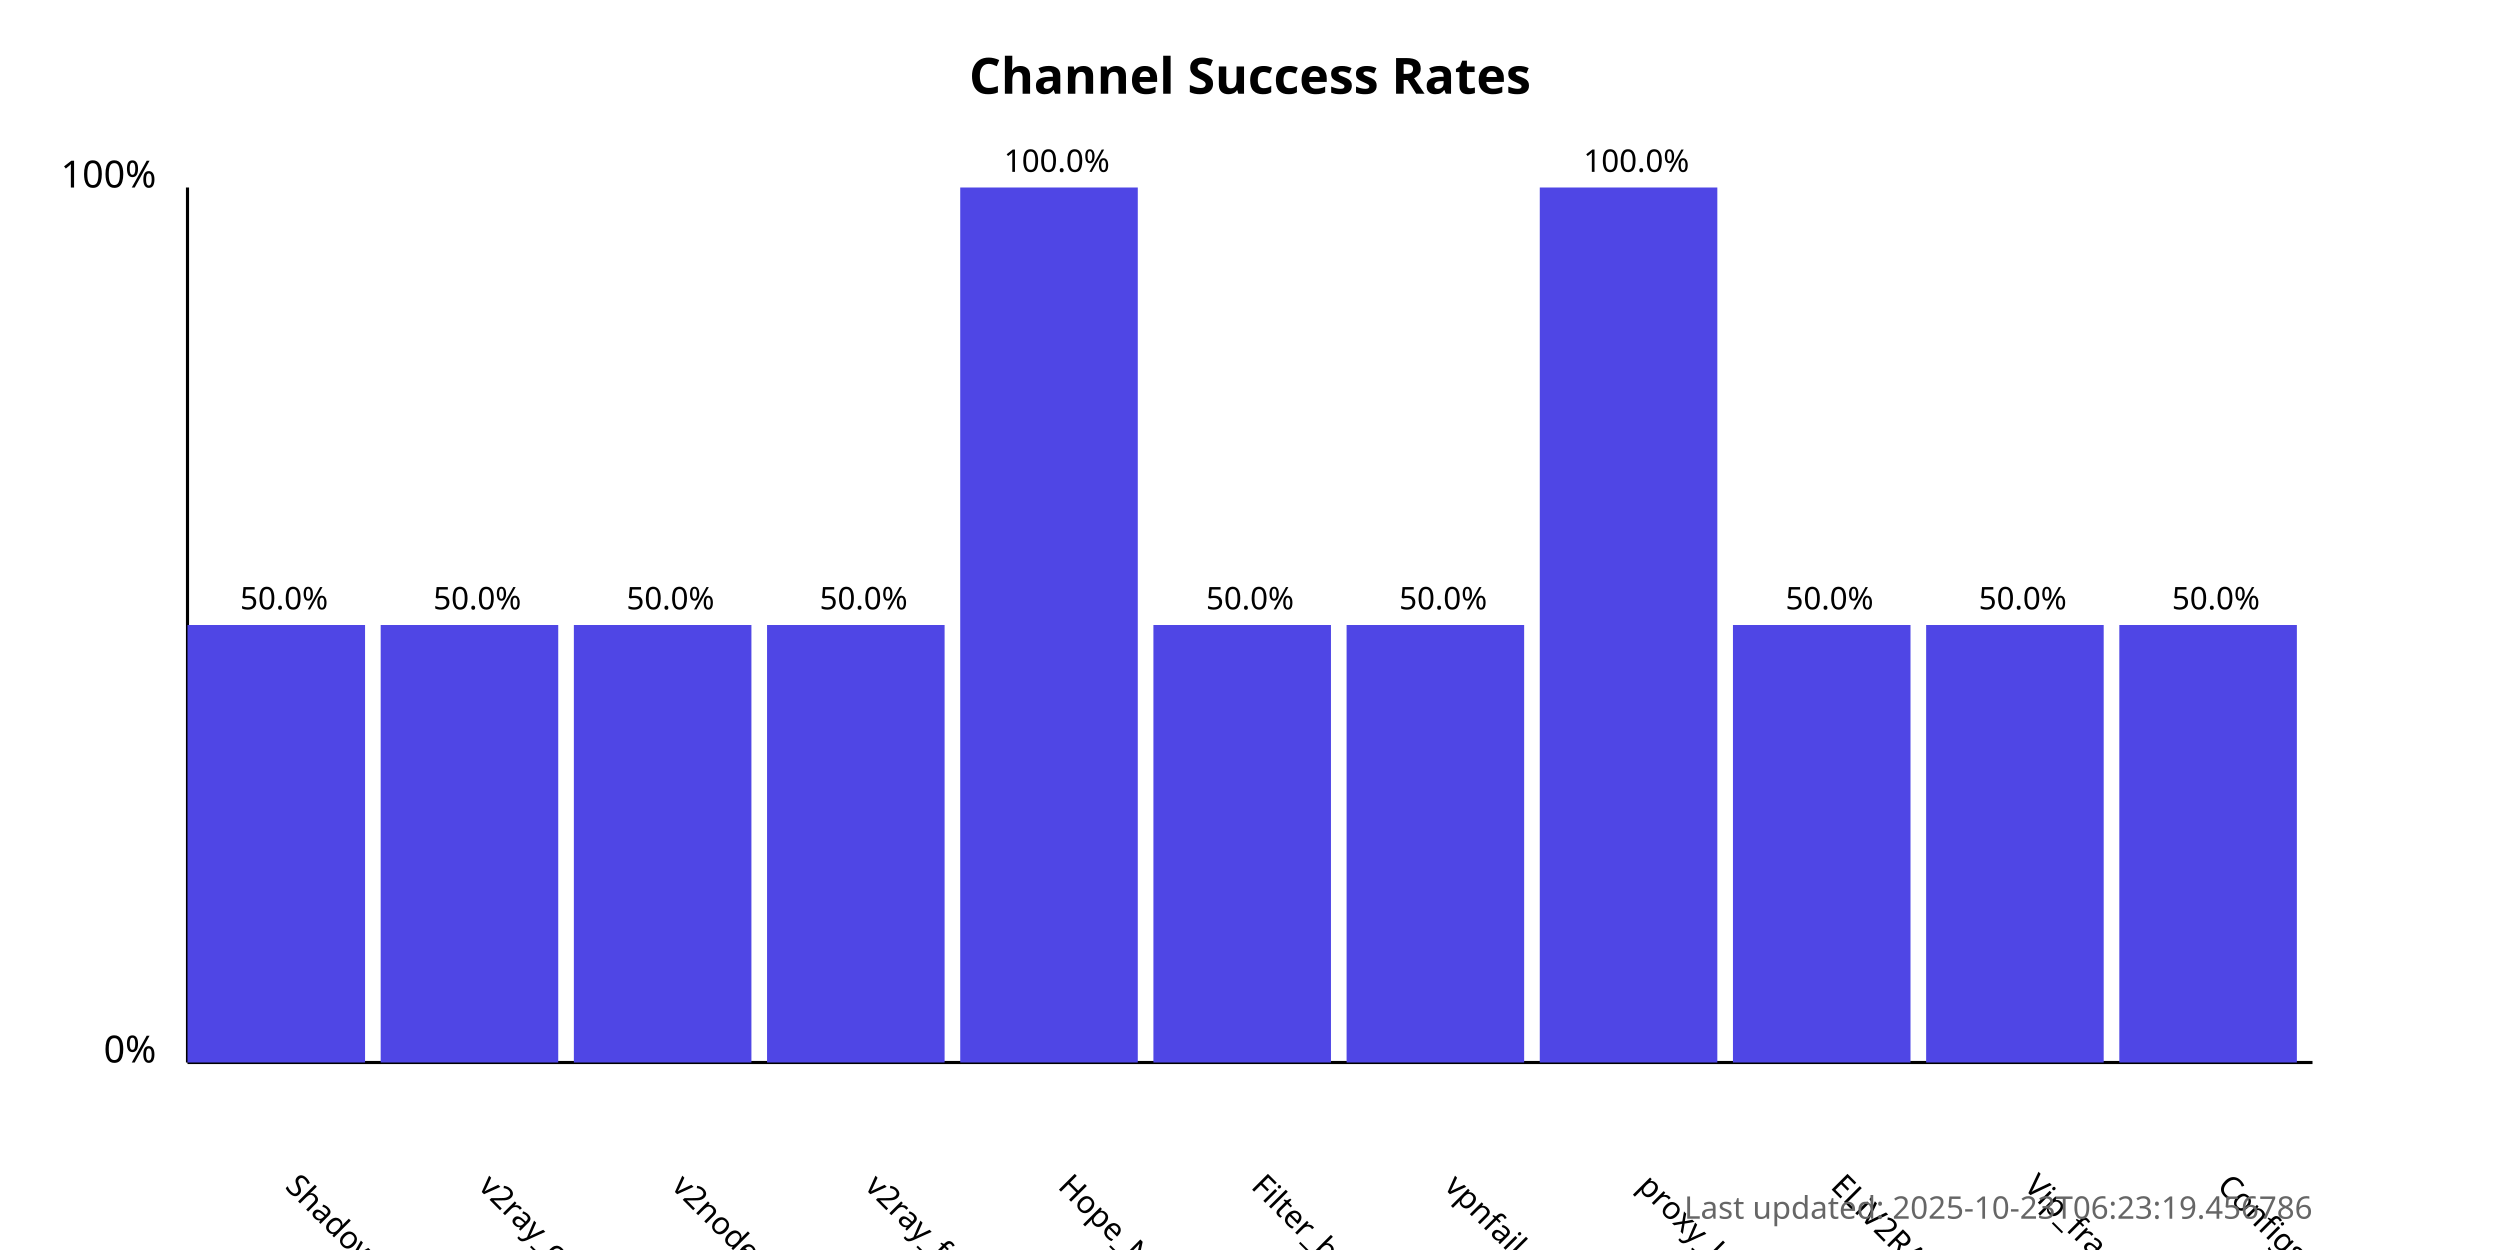
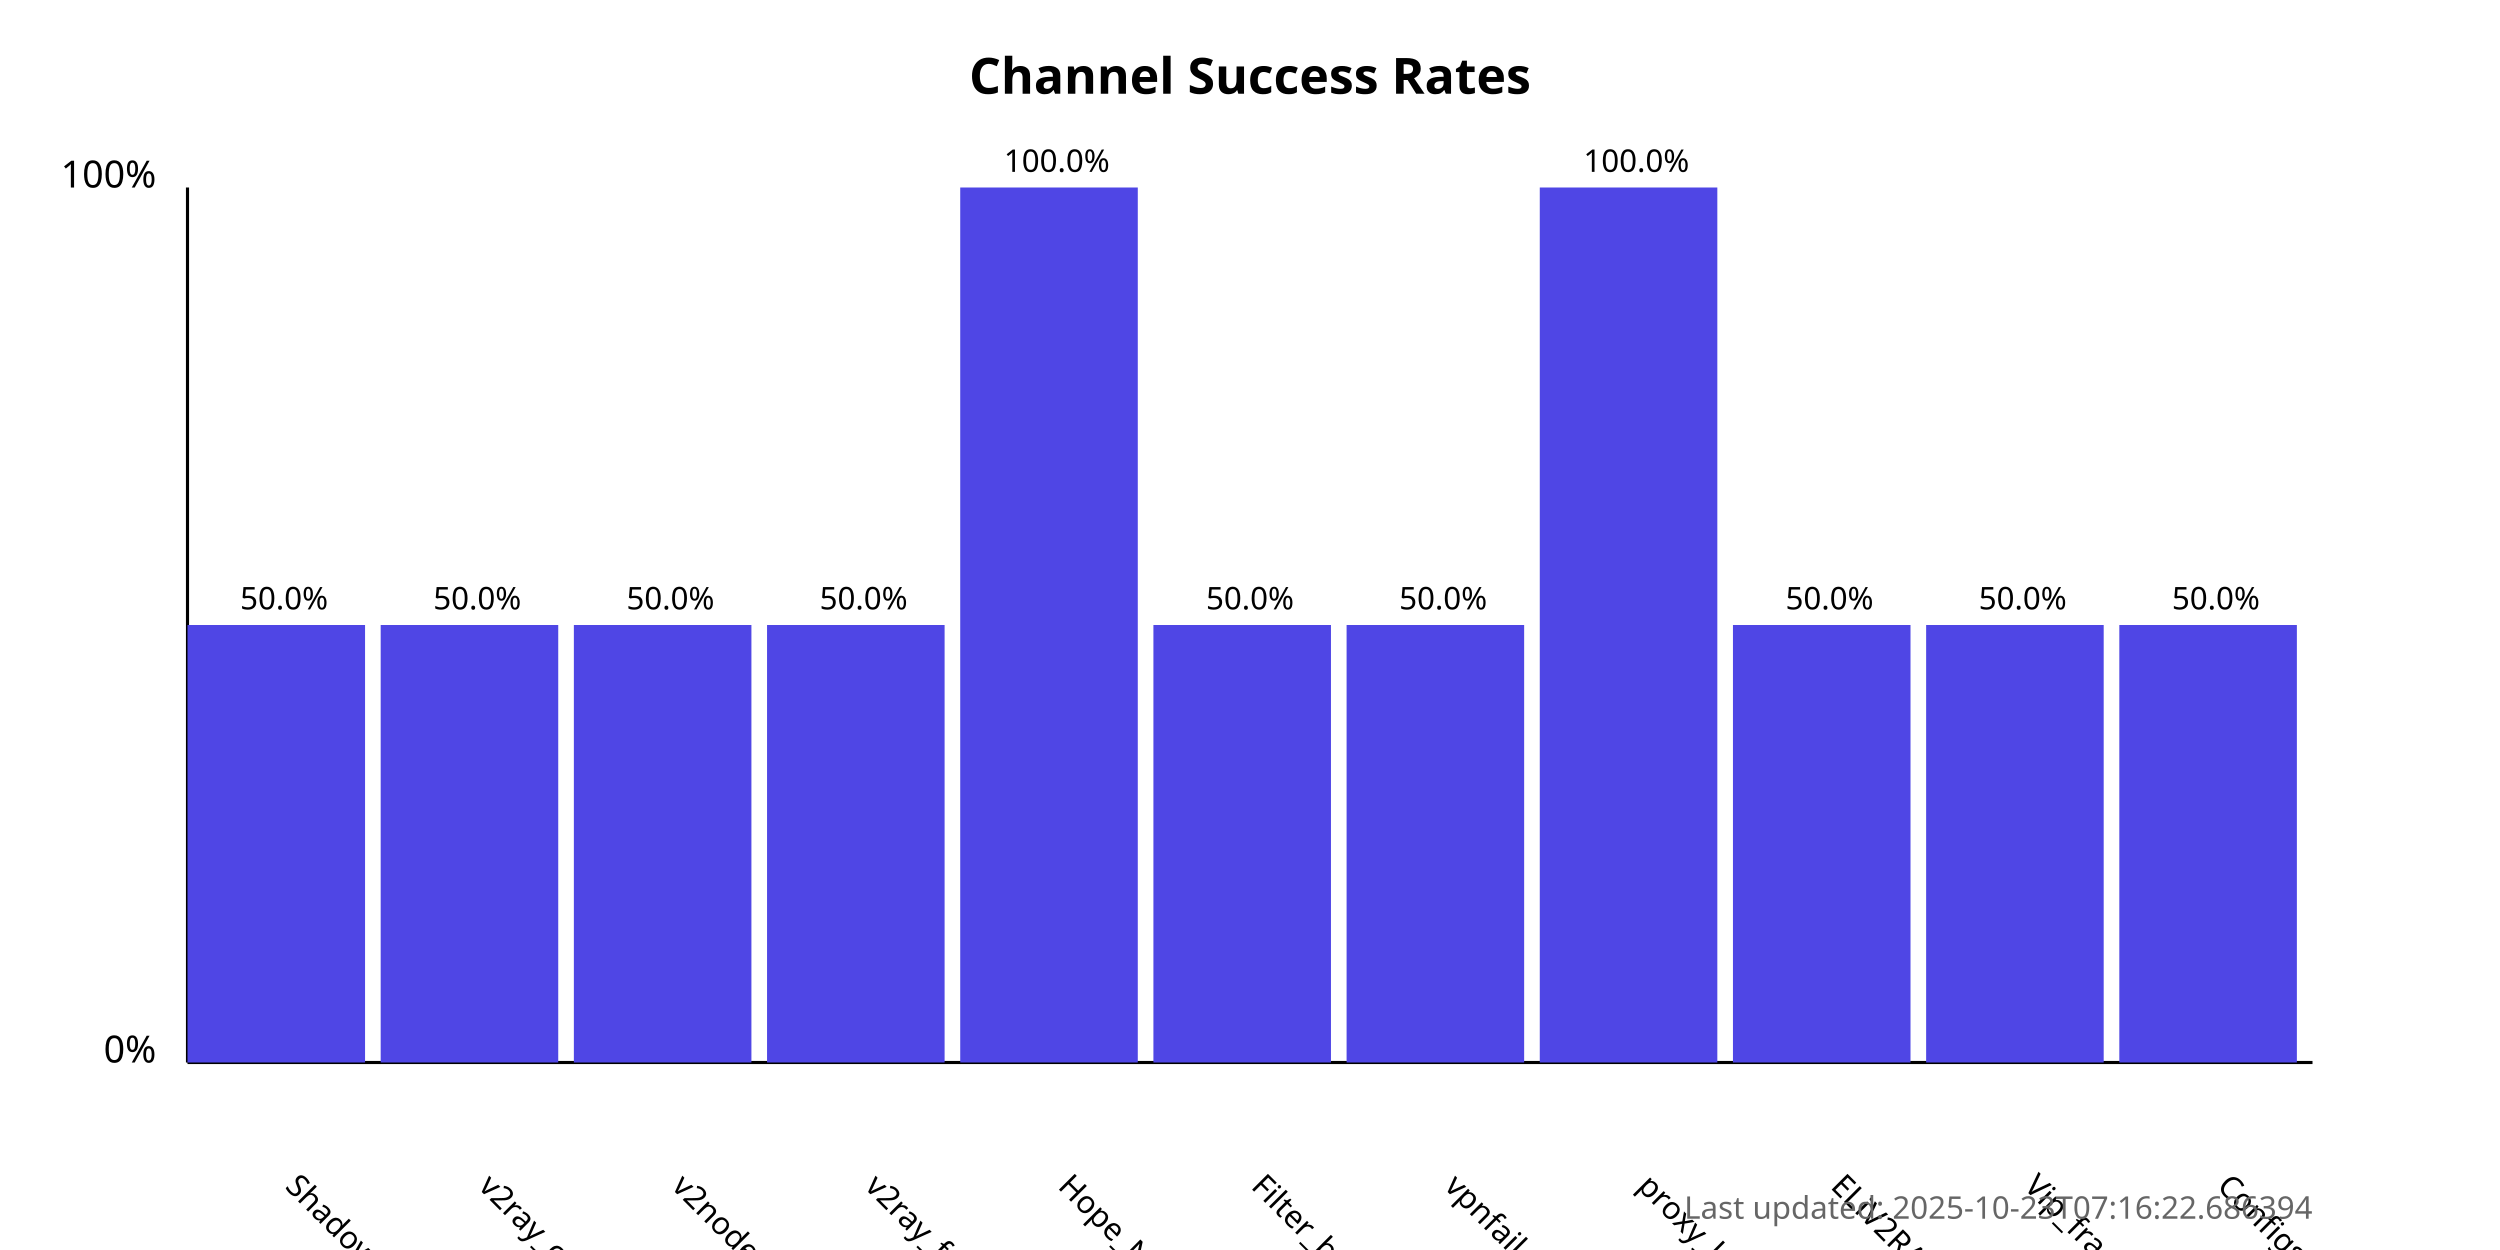
<svg xmlns="http://www.w3.org/2000/svg" width="800" height="400">
  <style>
            .chart-title { font: bold 16px sans-serif; }
            .axis-label { font: 12px sans-serif; }
            .tick-label { font: 10px sans-serif; }
            .bar { fill: #4f46e5; }
            .bar:hover { fill: #6366f1; }
            .timestamp { font: 10px sans-serif; fill: #666; }
        </style>
  <text x="400.0" y="30" text-anchor="middle" class="chart-title">
            Channel Success Rates
        </text>
  <line x1="60" y1="340" x2="60" y2="60" stroke="black" stroke-width="1" />
  <line x1="60" y1="340" x2="740" y2="340" stroke="black" stroke-width="1" />
  <text x="50" y="340" text-anchor="end" class="axis-label">0%</text>
  <text x="50" y="60" text-anchor="end" class="axis-label">100%</text>
  <g>
    <rect x="60" y="200.0" width="56.818" height="140.0" class="bar" />
    <text x="90.909" y="380" transform="rotate(45, 90.90909, 380)" text-anchor="start" class="tick-label">
                ShadowProxy66
            </text>
    <text x="90.909" y="195.0" text-anchor="middle" class="tick-label">
                50.0%
            </text>
  </g>
  <g>
    <rect x="121.818" y="200.0" width="56.818" height="140.0" class="bar" />
    <text x="152.727" y="380" transform="rotate(45, 152.7273, 380)" text-anchor="start" class="tick-label">
                v2ray_configs_pool
            </text>
    <text x="152.727" y="195.0" text-anchor="middle" class="tick-label">
                50.0%
            </text>
  </g>
  <g>
    <rect x="183.636" y="200.0" width="56.818" height="140.0" class="bar" />
    <text x="214.545" y="380" transform="rotate(45, 214.5455, 380)" text-anchor="start" class="tick-label">
                v2nodes
            </text>
    <text x="214.545" y="195.0" text-anchor="middle" class="tick-label">
                50.0%
            </text>
  </g>
  <g>
    <rect x="245.455" y="200.0" width="56.818" height="140.0" class="bar" />
    <text x="276.364" y="380" transform="rotate(45, 276.3636, 380)" text-anchor="start" class="tick-label">
                v2ray_free_conf
            </text>
    <text x="276.364" y="195.0" text-anchor="middle" class="tick-label">
                50.0%
            </text>
  </g>
  <g>
    <rect x="307.273" y="60.0" width="56.818" height="280.0" class="bar" />
    <text x="338.182" y="380" transform="rotate(45, 338.1818, 380)" text-anchor="start" class="tick-label">
                Hope_Net
            </text>
    <text x="338.182" y="55.0" text-anchor="middle" class="tick-label">
                100.0%
            </text>
  </g>
  <g>
    <rect x="369.091" y="200.0" width="56.818" height="140.0" class="bar" />
    <text x="400.0" y="380" transform="rotate(45, 400.0, 380)" text-anchor="start" class="tick-label">
                Filter_breaker
            </text>
    <text x="400.0" y="195.0" text-anchor="middle" class="tick-label">
                50.0%
            </text>
  </g>
  <g>
    <rect x="430.909" y="200.0" width="56.818" height="140.0" class="bar" />
    <text x="461.818" y="380" transform="rotate(45, 461.8182, 380)" text-anchor="start" class="tick-label">
                vpnfail_vless
            </text>
    <text x="461.818" y="195.0" text-anchor="middle" class="tick-label">
                50.0%
            </text>
  </g>
  <g>
    <rect x="492.727" y="60.0" width="56.818" height="280.0" class="bar" />
    <text x="523.636" y="380" transform="rotate(45, 523.6364, 380)" text-anchor="start" class="tick-label">
                proxy_kafee
            </text>
    <text x="523.636" y="55.0" text-anchor="middle" class="tick-label">
                100.0%
            </text>
  </g>
  <g>
    <rect x="554.545" y="200.0" width="56.818" height="140.0" class="bar" />
    <text x="585.455" y="380" transform="rotate(45, 585.4545, 380)" text-anchor="start" class="tick-label">
                ELiV2RAY
            </text>
    <text x="585.455" y="195.0" text-anchor="middle" class="tick-label">
                50.0%
            </text>
  </g>
  <g>
    <rect x="616.364" y="200.0" width="56.818" height="140.0" class="bar" />
    <text x="647.273" y="380" transform="rotate(45, 647.2727, 380)" text-anchor="start" class="tick-label">
                Vip_fragment_v2ray
            </text>
    <text x="647.273" y="195.0" text-anchor="middle" class="tick-label">
                50.0%
            </text>
  </g>
  <g>
    <rect x="678.182" y="200.0" width="56.818" height="140.0" class="bar" />
    <text x="709.091" y="380" transform="rotate(45, 709.0909, 380)" text-anchor="start" class="tick-label">
                ConfigsHubPlus
            </text>
    <text x="709.091" y="195.0" text-anchor="middle" class="tick-label">
                50.0%
            </text>
  </g>
  <text x="740" y="390" text-anchor="end" class="timestamp">
-             Last updated: 2025-10-23T06:23:19.456786
+             Last updated: 2025-10-23T07:16:22.686394
        </text>
</svg>
